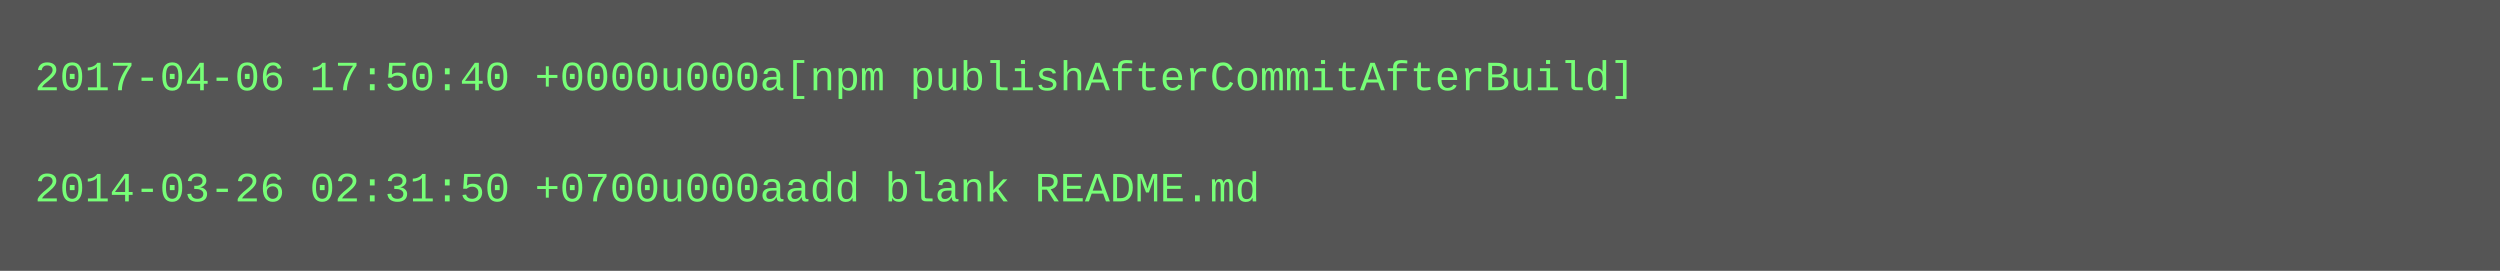
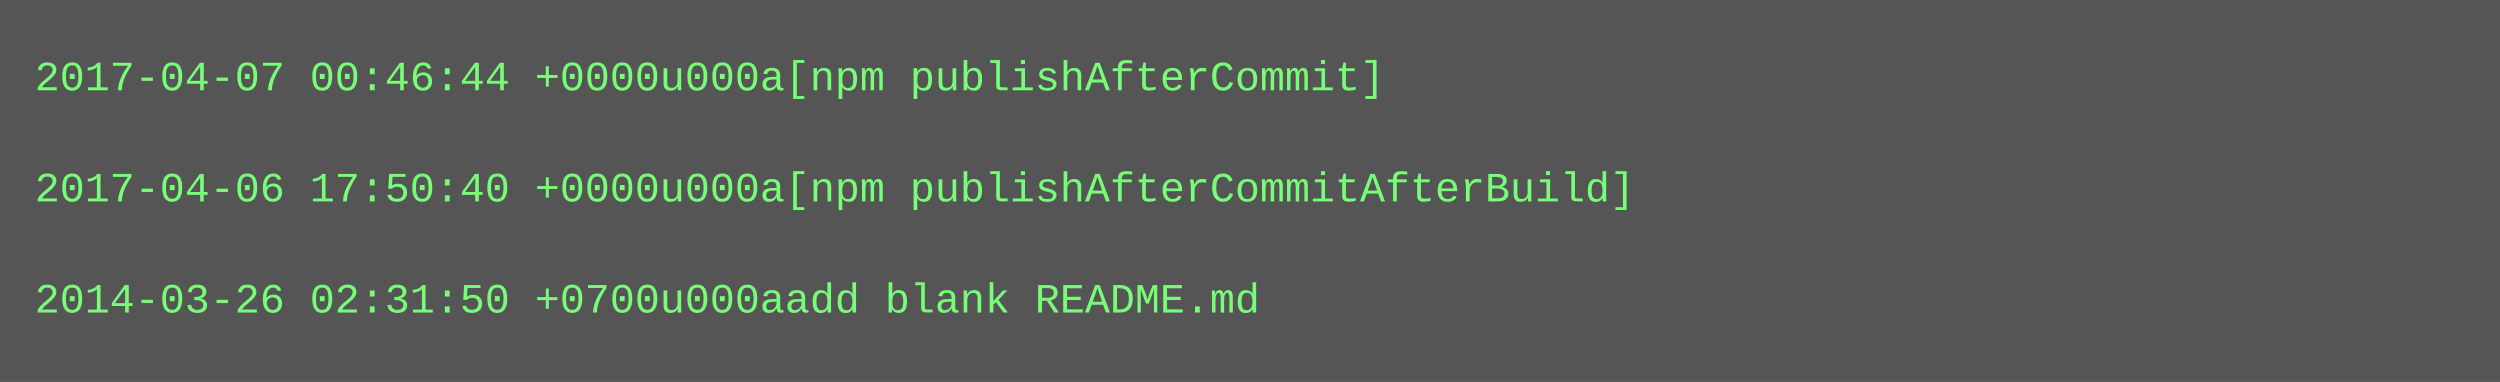
- <svg xmlns="http://www.w3.org/2000/svg" height="78" width="720">
-   <rect height="78" fill="#555" width="720" />
+ <svg xmlns="http://www.w3.org/2000/svg" height="110" width="720">
+   <rect height="110" fill="#555" width="720" />
  <text fill="#7f7" font-family="Courier New" font-size="12" xml:space="preserve">
-     <tspan x="10" y="26">2017-04-06 17:50:40 +0000u000a[npm publishAfterCommitAfterBuild]</tspan>
+     <tspan x="10" y="26">2017-04-07 00:46:44 +0000u000a[npm publishAfterCommit]</tspan>
    <tspan x="10" y="42" />
-     <tspan x="10" y="58">2014-03-26 02:31:50 +0700u000aadd blank README.md</tspan>
+     <tspan x="10" y="58">2017-04-06 17:50:40 +0000u000a[npm publishAfterCommitAfterBuild]</tspan>
+     <tspan x="10" y="74" />
+     <tspan x="10" y="90">2014-03-26 02:31:50 +0700u000aadd blank README.md</tspan>
  </text>
</svg>
